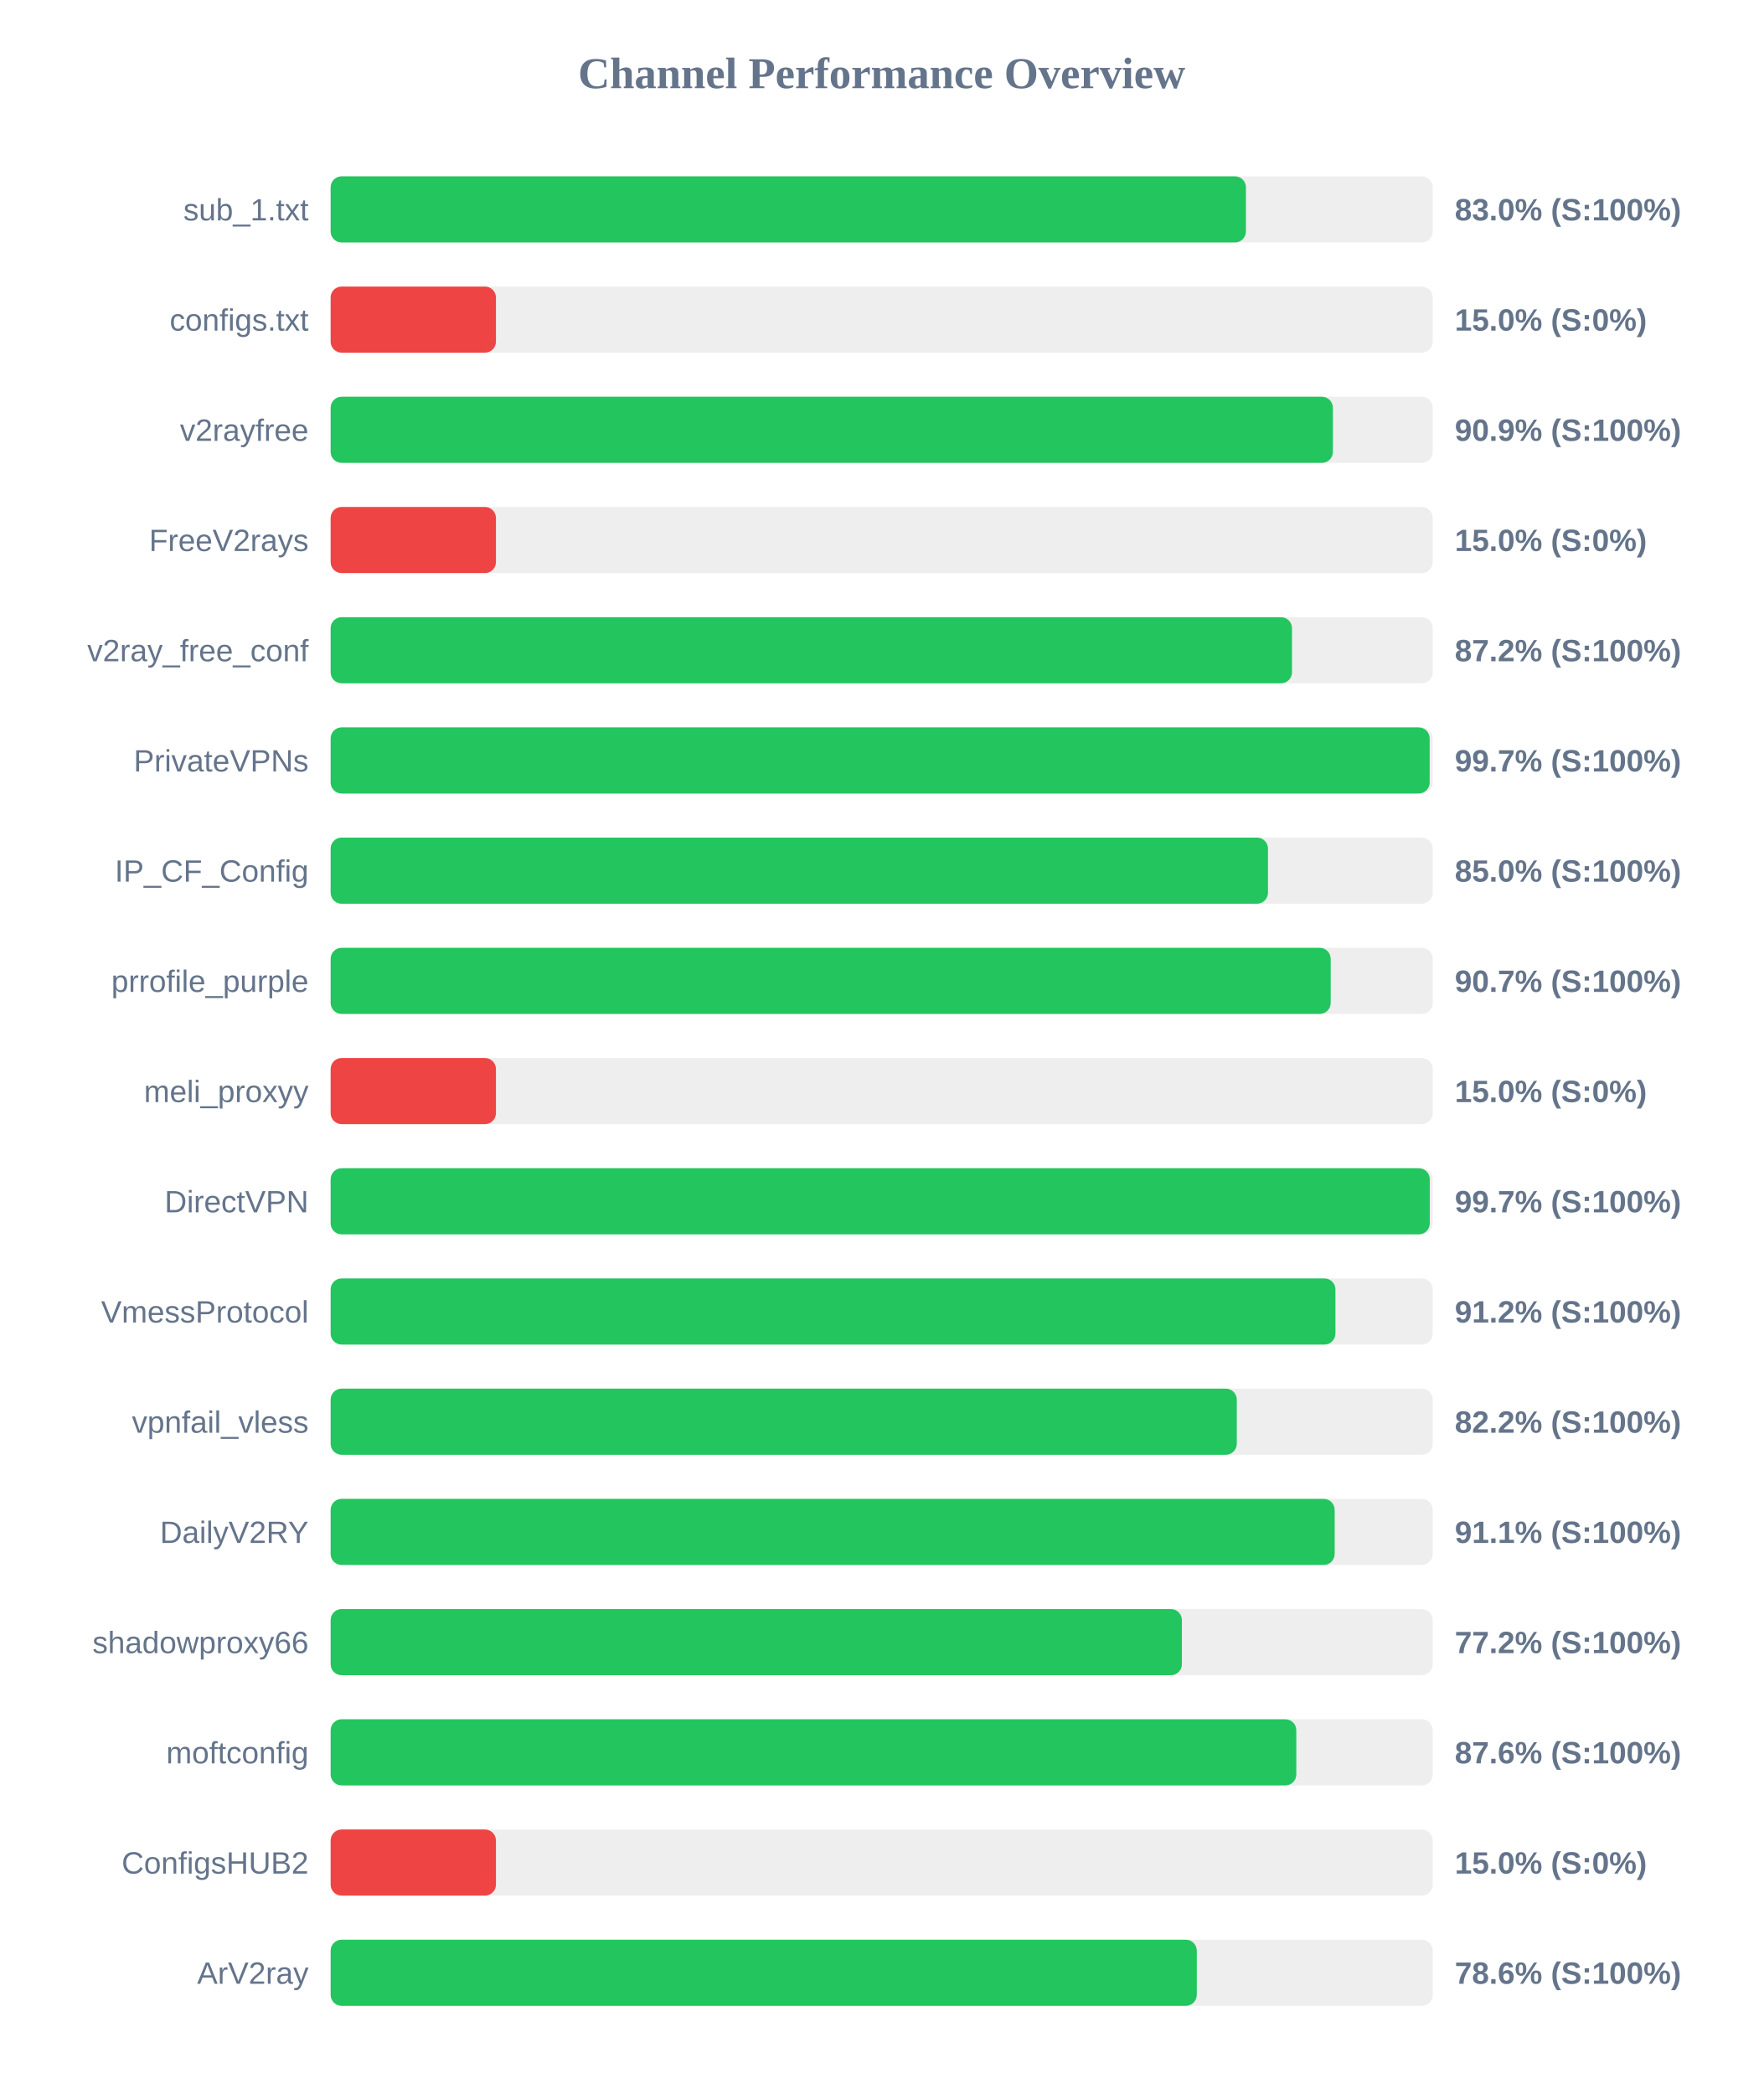
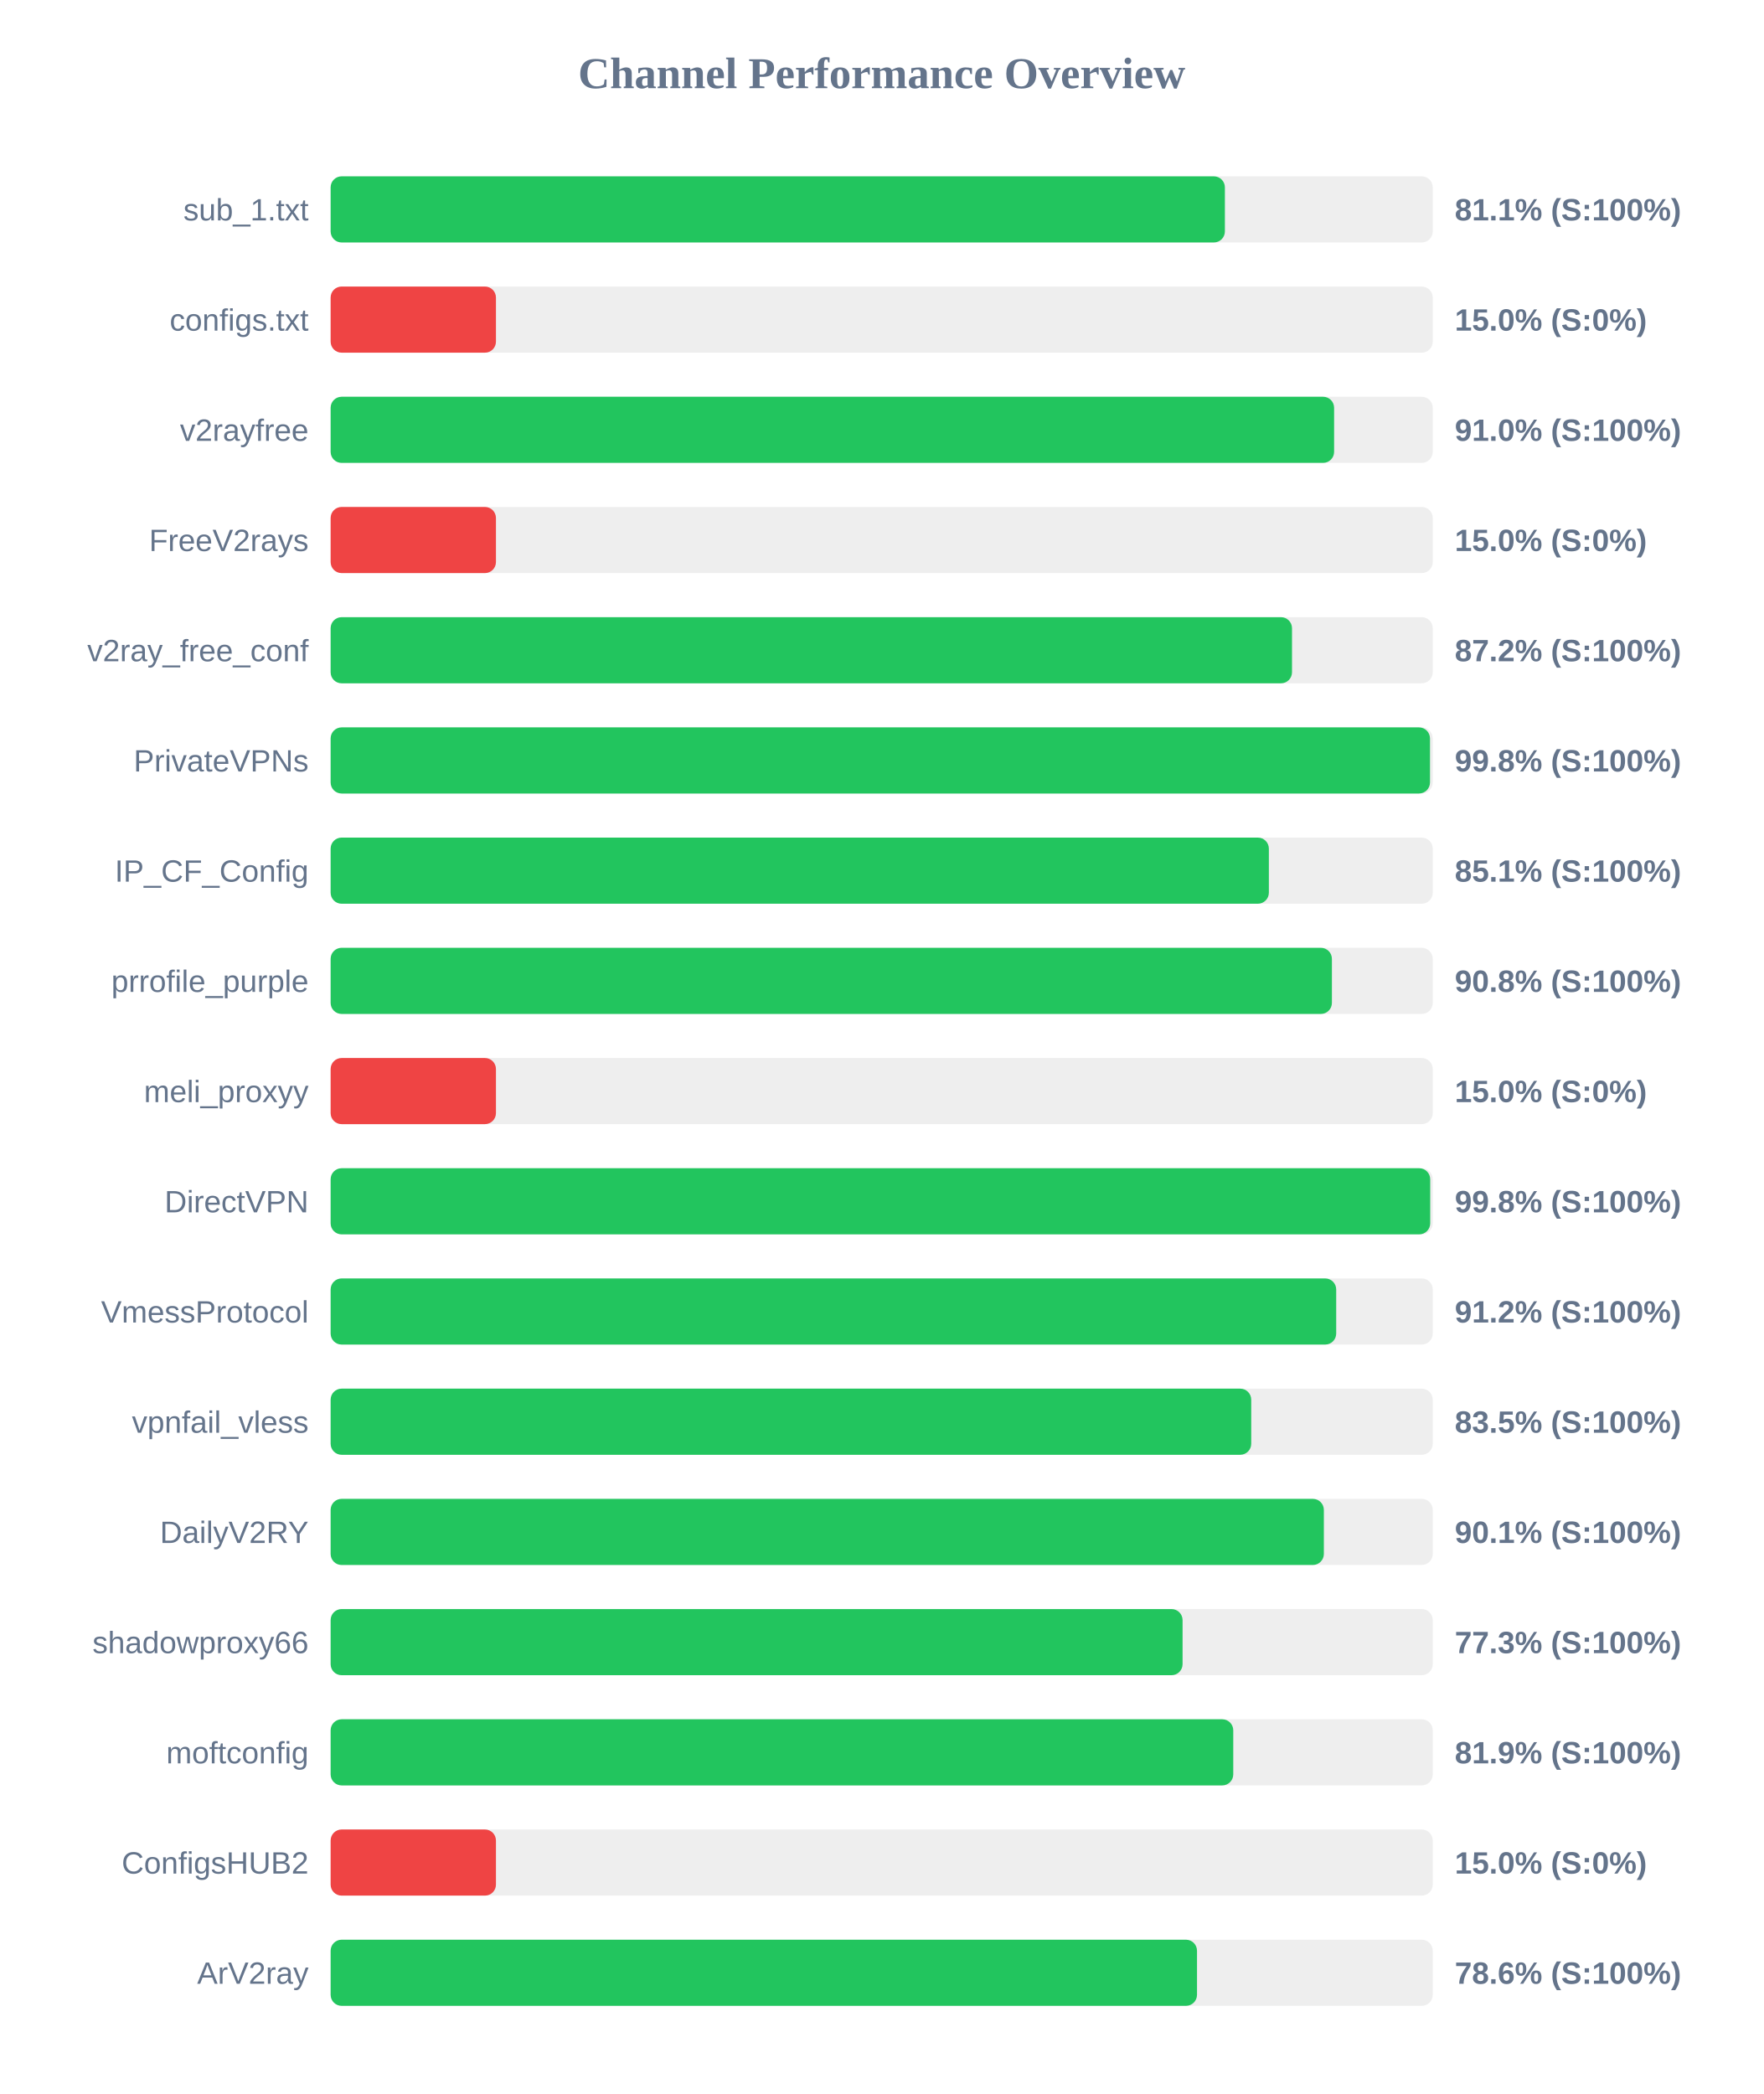
<svg xmlns="http://www.w3.org/2000/svg" width="800" height="950" version="1.1">
  <style>
        .row { font: 14px Arial; fill: #64748b; }
        .score { font: bold 14px Arial; fill: #64748b; }
    </style>
  <text x="400" y="40" text-anchor="middle" font-size="20px" font-weight="bold" fill="#64748b">Channel Performance Overview</text>
  <rect x="150" y="80" width="500" height="30" fill="#eee" rx="5" />
-   <rect x="150" y="80" width="415.25" height="30" fill="#22c55e" rx="5" />
+   <rect x="150" y="80" width="405.7" height="30" fill="#22c55e" rx="5" />
  <text x="140" y="100" text-anchor="end" class="row">sub_1.txt</text>
-   <text x="660" y="100" text-anchor="start" class="score">83.0% (S:100%)</text>
+   <text x="660" y="100" text-anchor="start" class="score">81.1% (S:100%)</text>
  <rect x="150" y="130" width="500" height="30" fill="#eee" rx="5" />
  <rect x="150" y="130" width="75.0" height="30" fill="#ef4444" rx="5" />
  <text x="140" y="150" text-anchor="end" class="row">configs.txt</text>
  <text x="660" y="150" text-anchor="start" class="score">15.0% (S:0%)</text>
  <rect x="150" y="180" width="500" height="30" fill="#eee" rx="5" />
-   <rect x="150" y="180" width="454.7" height="30" fill="#22c55e" rx="5" />
+   <rect x="150" y="180" width="455.25" height="30" fill="#22c55e" rx="5" />
  <text x="140" y="200" text-anchor="end" class="row">v2rayfree</text>
-   <text x="660" y="200" text-anchor="start" class="score">90.9% (S:100%)</text>
+   <text x="660" y="200" text-anchor="start" class="score">91.0% (S:100%)</text>
  <rect x="150" y="230" width="500" height="30" fill="#eee" rx="5" />
  <rect x="150" y="230" width="75.0" height="30" fill="#ef4444" rx="5" />
  <text x="140" y="250" text-anchor="end" class="row">FreeV2rays</text>
  <text x="660" y="250" text-anchor="start" class="score">15.0% (S:0%)</text>
  <rect x="150" y="280" width="500" height="30" fill="#eee" rx="5" />
  <rect x="150" y="280" width="436.15" height="30" fill="#22c55e" rx="5" />
  <text x="140" y="300" text-anchor="end" class="row">v2ray_free_conf</text>
  <text x="660" y="300" text-anchor="start" class="score">87.2% (S:100%)</text>
  <rect x="150" y="330" width="500" height="30" fill="#eee" rx="5" />
-   <rect x="150" y="330" width="498.6" height="30" fill="#22c55e" rx="5" />
+   <rect x="150" y="330" width="498.75" height="30" fill="#22c55e" rx="5" />
  <text x="140" y="350" text-anchor="end" class="row">PrivateVPNs</text>
-   <text x="660" y="350" text-anchor="start" class="score">99.7% (S:100%)</text>
+   <text x="660" y="350" text-anchor="start" class="score">99.8% (S:100%)</text>
  <rect x="150" y="380" width="500" height="30" fill="#eee" rx="5" />
-   <rect x="150" y="380" width="425.25" height="30" fill="#22c55e" rx="5" />
+   <rect x="150" y="380" width="425.65" height="30" fill="#22c55e" rx="5" />
  <text x="140" y="400" text-anchor="end" class="row">IP_CF_Config</text>
-   <text x="660" y="400" text-anchor="start" class="score">85.0% (S:100%)</text>
+   <text x="660" y="400" text-anchor="start" class="score">85.1% (S:100%)</text>
  <rect x="150" y="430" width="500" height="30" fill="#eee" rx="5" />
-   <rect x="150" y="430" width="453.7" height="30" fill="#22c55e" rx="5" />
+   <rect x="150" y="430" width="454.25" height="30" fill="#22c55e" rx="5" />
  <text x="140" y="450" text-anchor="end" class="row">prrofile_purple</text>
-   <text x="660" y="450" text-anchor="start" class="score">90.7% (S:100%)</text>
+   <text x="660" y="450" text-anchor="start" class="score">90.8% (S:100%)</text>
  <rect x="150" y="480" width="500" height="30" fill="#eee" rx="5" />
  <rect x="150" y="480" width="75.0" height="30" fill="#ef4444" rx="5" />
  <text x="140" y="500" text-anchor="end" class="row">meli_proxyy</text>
  <text x="660" y="500" text-anchor="start" class="score">15.0% (S:0%)</text>
  <rect x="150" y="530" width="500" height="30" fill="#eee" rx="5" />
-   <rect x="150" y="530" width="498.65" height="30" fill="#22c55e" rx="5" />
+   <rect x="150" y="530" width="498.85" height="30" fill="#22c55e" rx="5" />
  <text x="140" y="550" text-anchor="end" class="row">DirectVPN</text>
-   <text x="660" y="550" text-anchor="start" class="score">99.7% (S:100%)</text>
+   <text x="660" y="550" text-anchor="start" class="score">99.8% (S:100%)</text>
  <rect x="150" y="580" width="500" height="30" fill="#eee" rx="5" />
-   <rect x="150" y="580" width="455.85" height="30" fill="#22c55e" rx="5" />
+   <rect x="150" y="580" width="456.2" height="30" fill="#22c55e" rx="5" />
  <text x="140" y="600" text-anchor="end" class="row">VmessProtocol</text>
  <text x="660" y="600" text-anchor="start" class="score">91.2% (S:100%)</text>
  <rect x="150" y="630" width="500" height="30" fill="#eee" rx="5" />
-   <rect x="150" y="630" width="411.1" height="30" fill="#22c55e" rx="5" />
+   <rect x="150" y="630" width="417.65" height="30" fill="#22c55e" rx="5" />
  <text x="140" y="650" text-anchor="end" class="row">vpnfail_vless</text>
-   <text x="660" y="650" text-anchor="start" class="score">82.2% (S:100%)</text>
+   <text x="660" y="650" text-anchor="start" class="score">83.5% (S:100%)</text>
  <rect x="150" y="680" width="500" height="30" fill="#eee" rx="5" />
-   <rect x="150" y="680" width="455.5" height="30" fill="#22c55e" rx="5" />
+   <rect x="150" y="680" width="450.6" height="30" fill="#22c55e" rx="5" />
  <text x="140" y="700" text-anchor="end" class="row">DailyV2RY</text>
-   <text x="660" y="700" text-anchor="start" class="score">91.1% (S:100%)</text>
+   <text x="660" y="700" text-anchor="start" class="score">90.1% (S:100%)</text>
  <rect x="150" y="730" width="500" height="30" fill="#eee" rx="5" />
-   <rect x="150" y="730" width="386.2" height="30" fill="#22c55e" rx="5" />
+   <rect x="150" y="730" width="386.5" height="30" fill="#22c55e" rx="5" />
  <text x="140" y="750" text-anchor="end" class="row">shadowproxy66</text>
-   <text x="660" y="750" text-anchor="start" class="score">77.2% (S:100%)</text>
+   <text x="660" y="750" text-anchor="start" class="score">77.3% (S:100%)</text>
  <rect x="150" y="780" width="500" height="30" fill="#eee" rx="5" />
-   <rect x="150" y="780" width="438.1" height="30" fill="#22c55e" rx="5" />
+   <rect x="150" y="780" width="409.5" height="30" fill="#22c55e" rx="5" />
  <text x="140" y="800" text-anchor="end" class="row">moftconfig</text>
-   <text x="660" y="800" text-anchor="start" class="score">87.6% (S:100%)</text>
+   <text x="660" y="800" text-anchor="start" class="score">81.9% (S:100%)</text>
  <rect x="150" y="830" width="500" height="30" fill="#eee" rx="5" />
  <rect x="150" y="830" width="75.0" height="30" fill="#ef4444" rx="5" />
  <text x="140" y="850" text-anchor="end" class="row">ConfigsHUB2</text>
  <text x="660" y="850" text-anchor="start" class="score">15.0% (S:0%)</text>
  <rect x="150" y="880" width="500" height="30" fill="#eee" rx="5" />
-   <rect x="150" y="880" width="392.95" height="30" fill="#22c55e" rx="5" />
+   <rect x="150" y="880" width="393.05" height="30" fill="#22c55e" rx="5" />
  <text x="140" y="900" text-anchor="end" class="row">ArV2ray</text>
  <text x="660" y="900" text-anchor="start" class="score">78.6% (S:100%)</text>
</svg>
